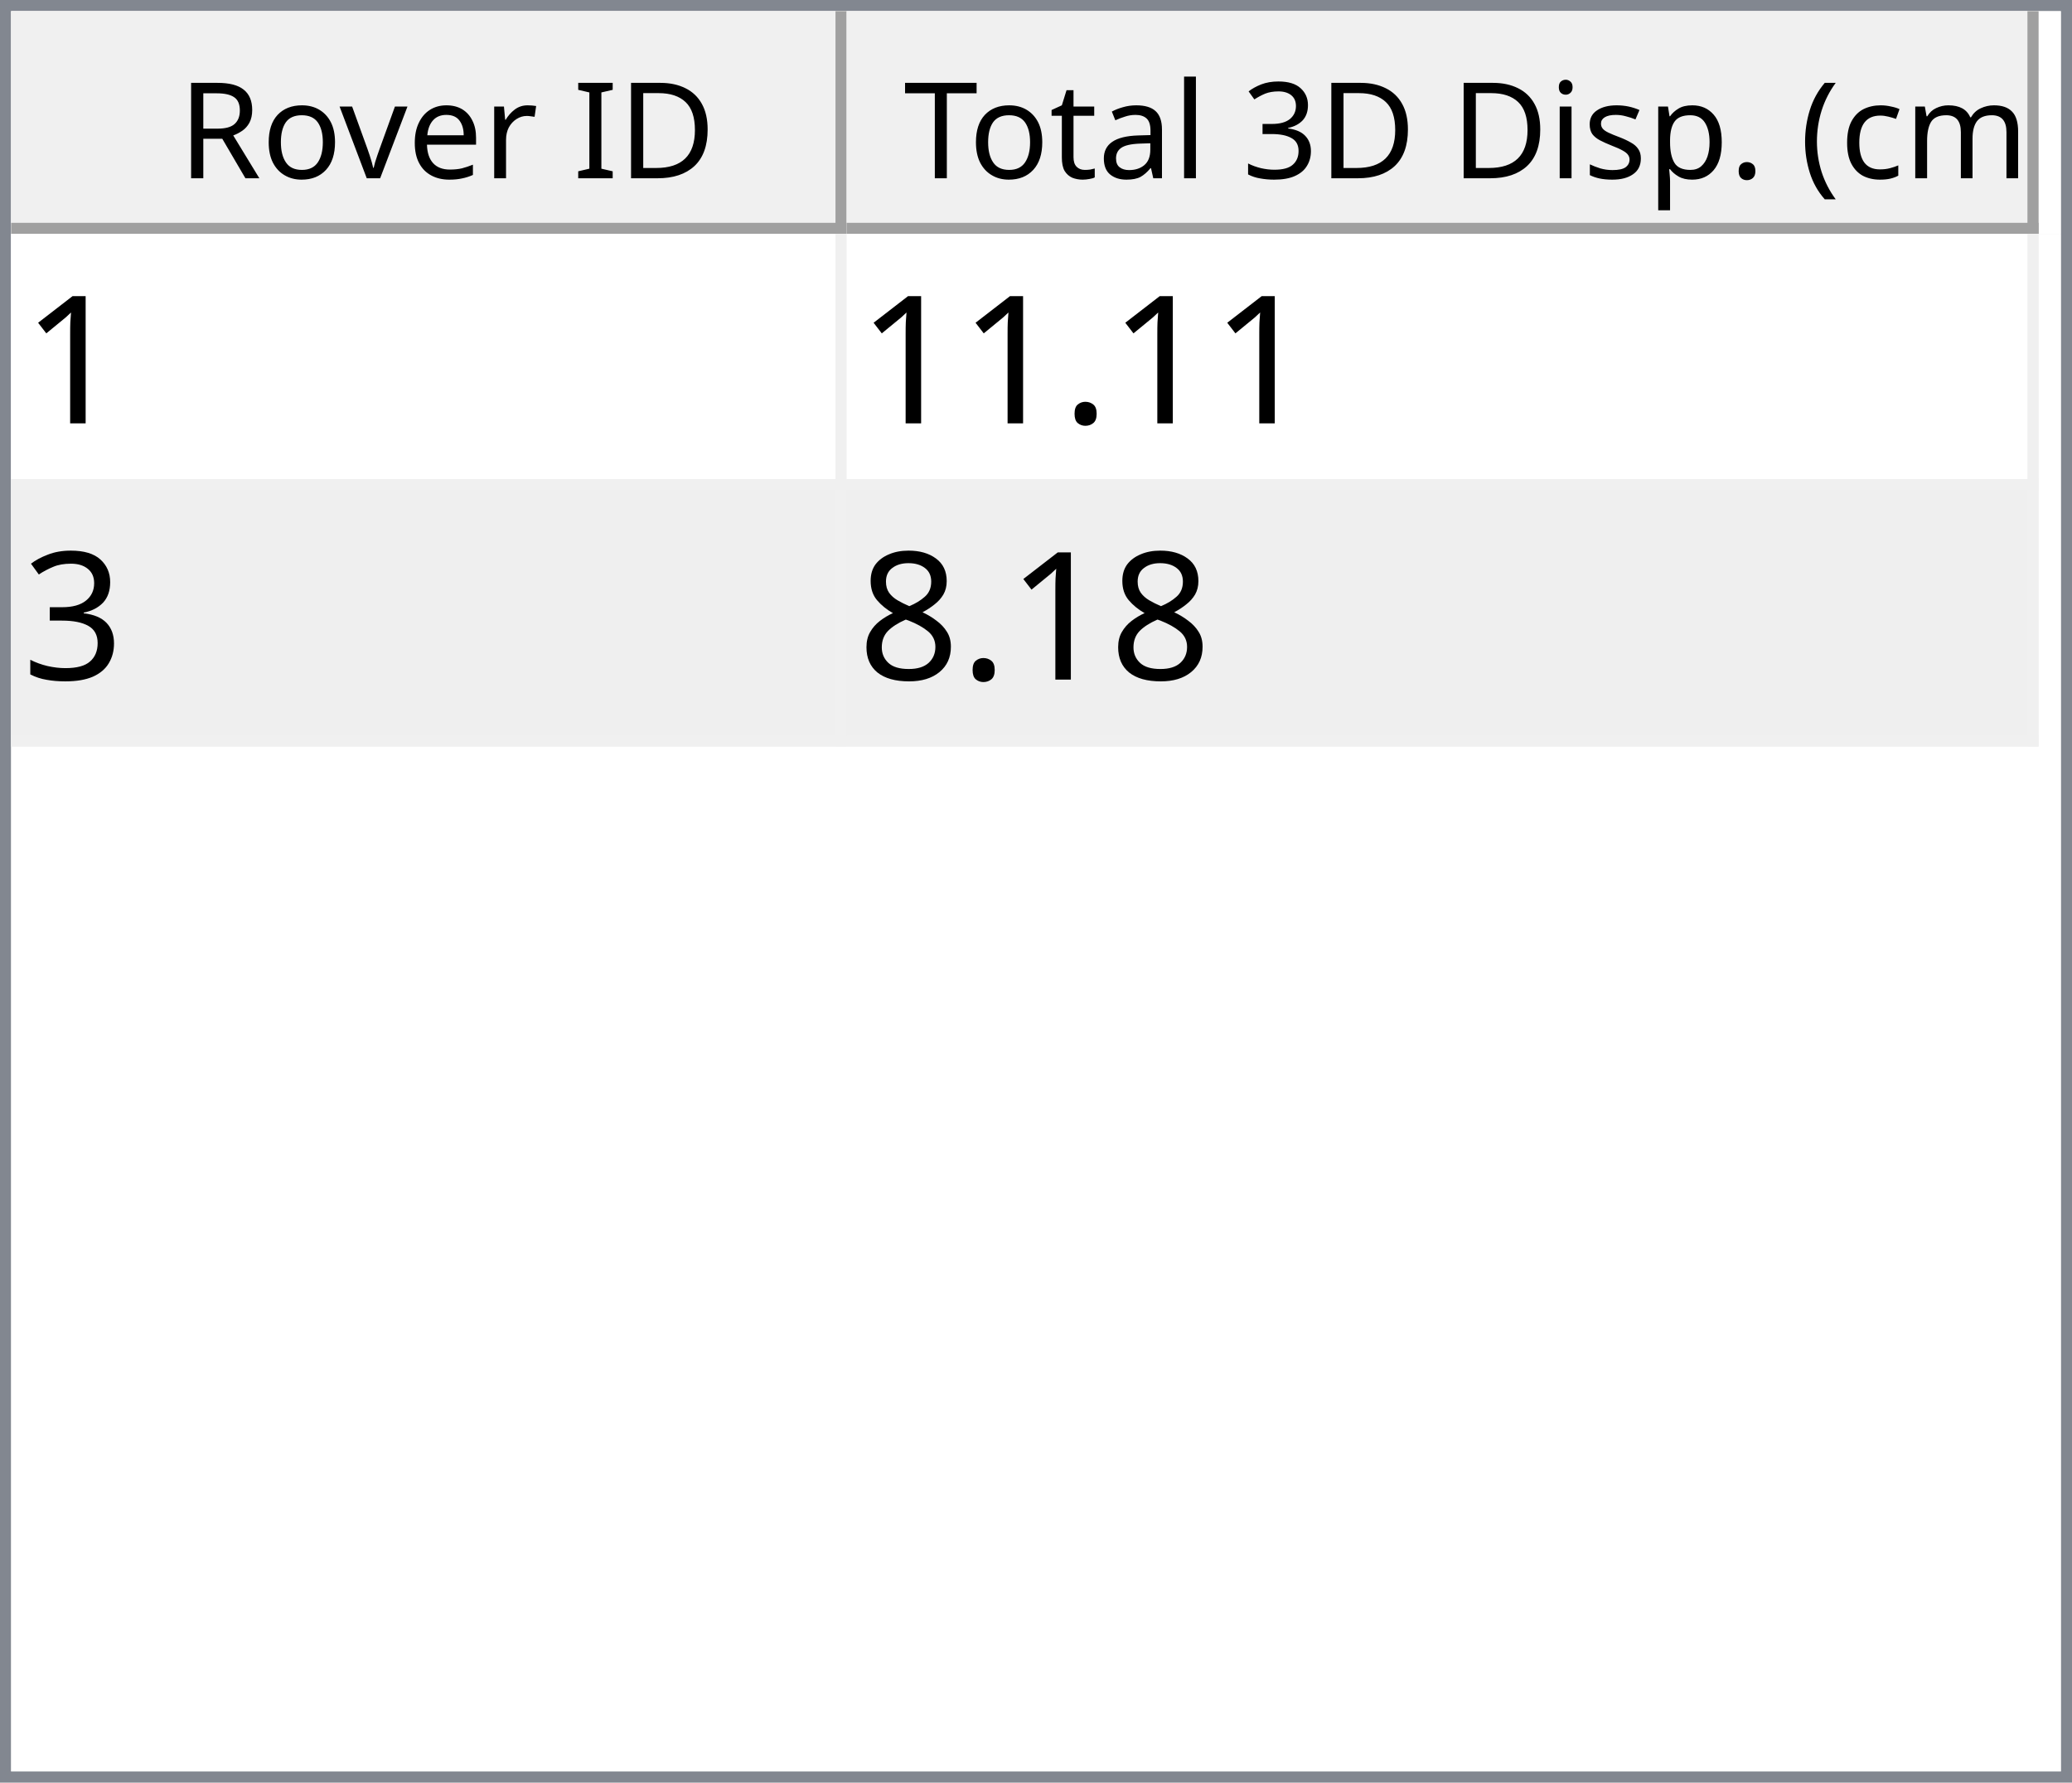
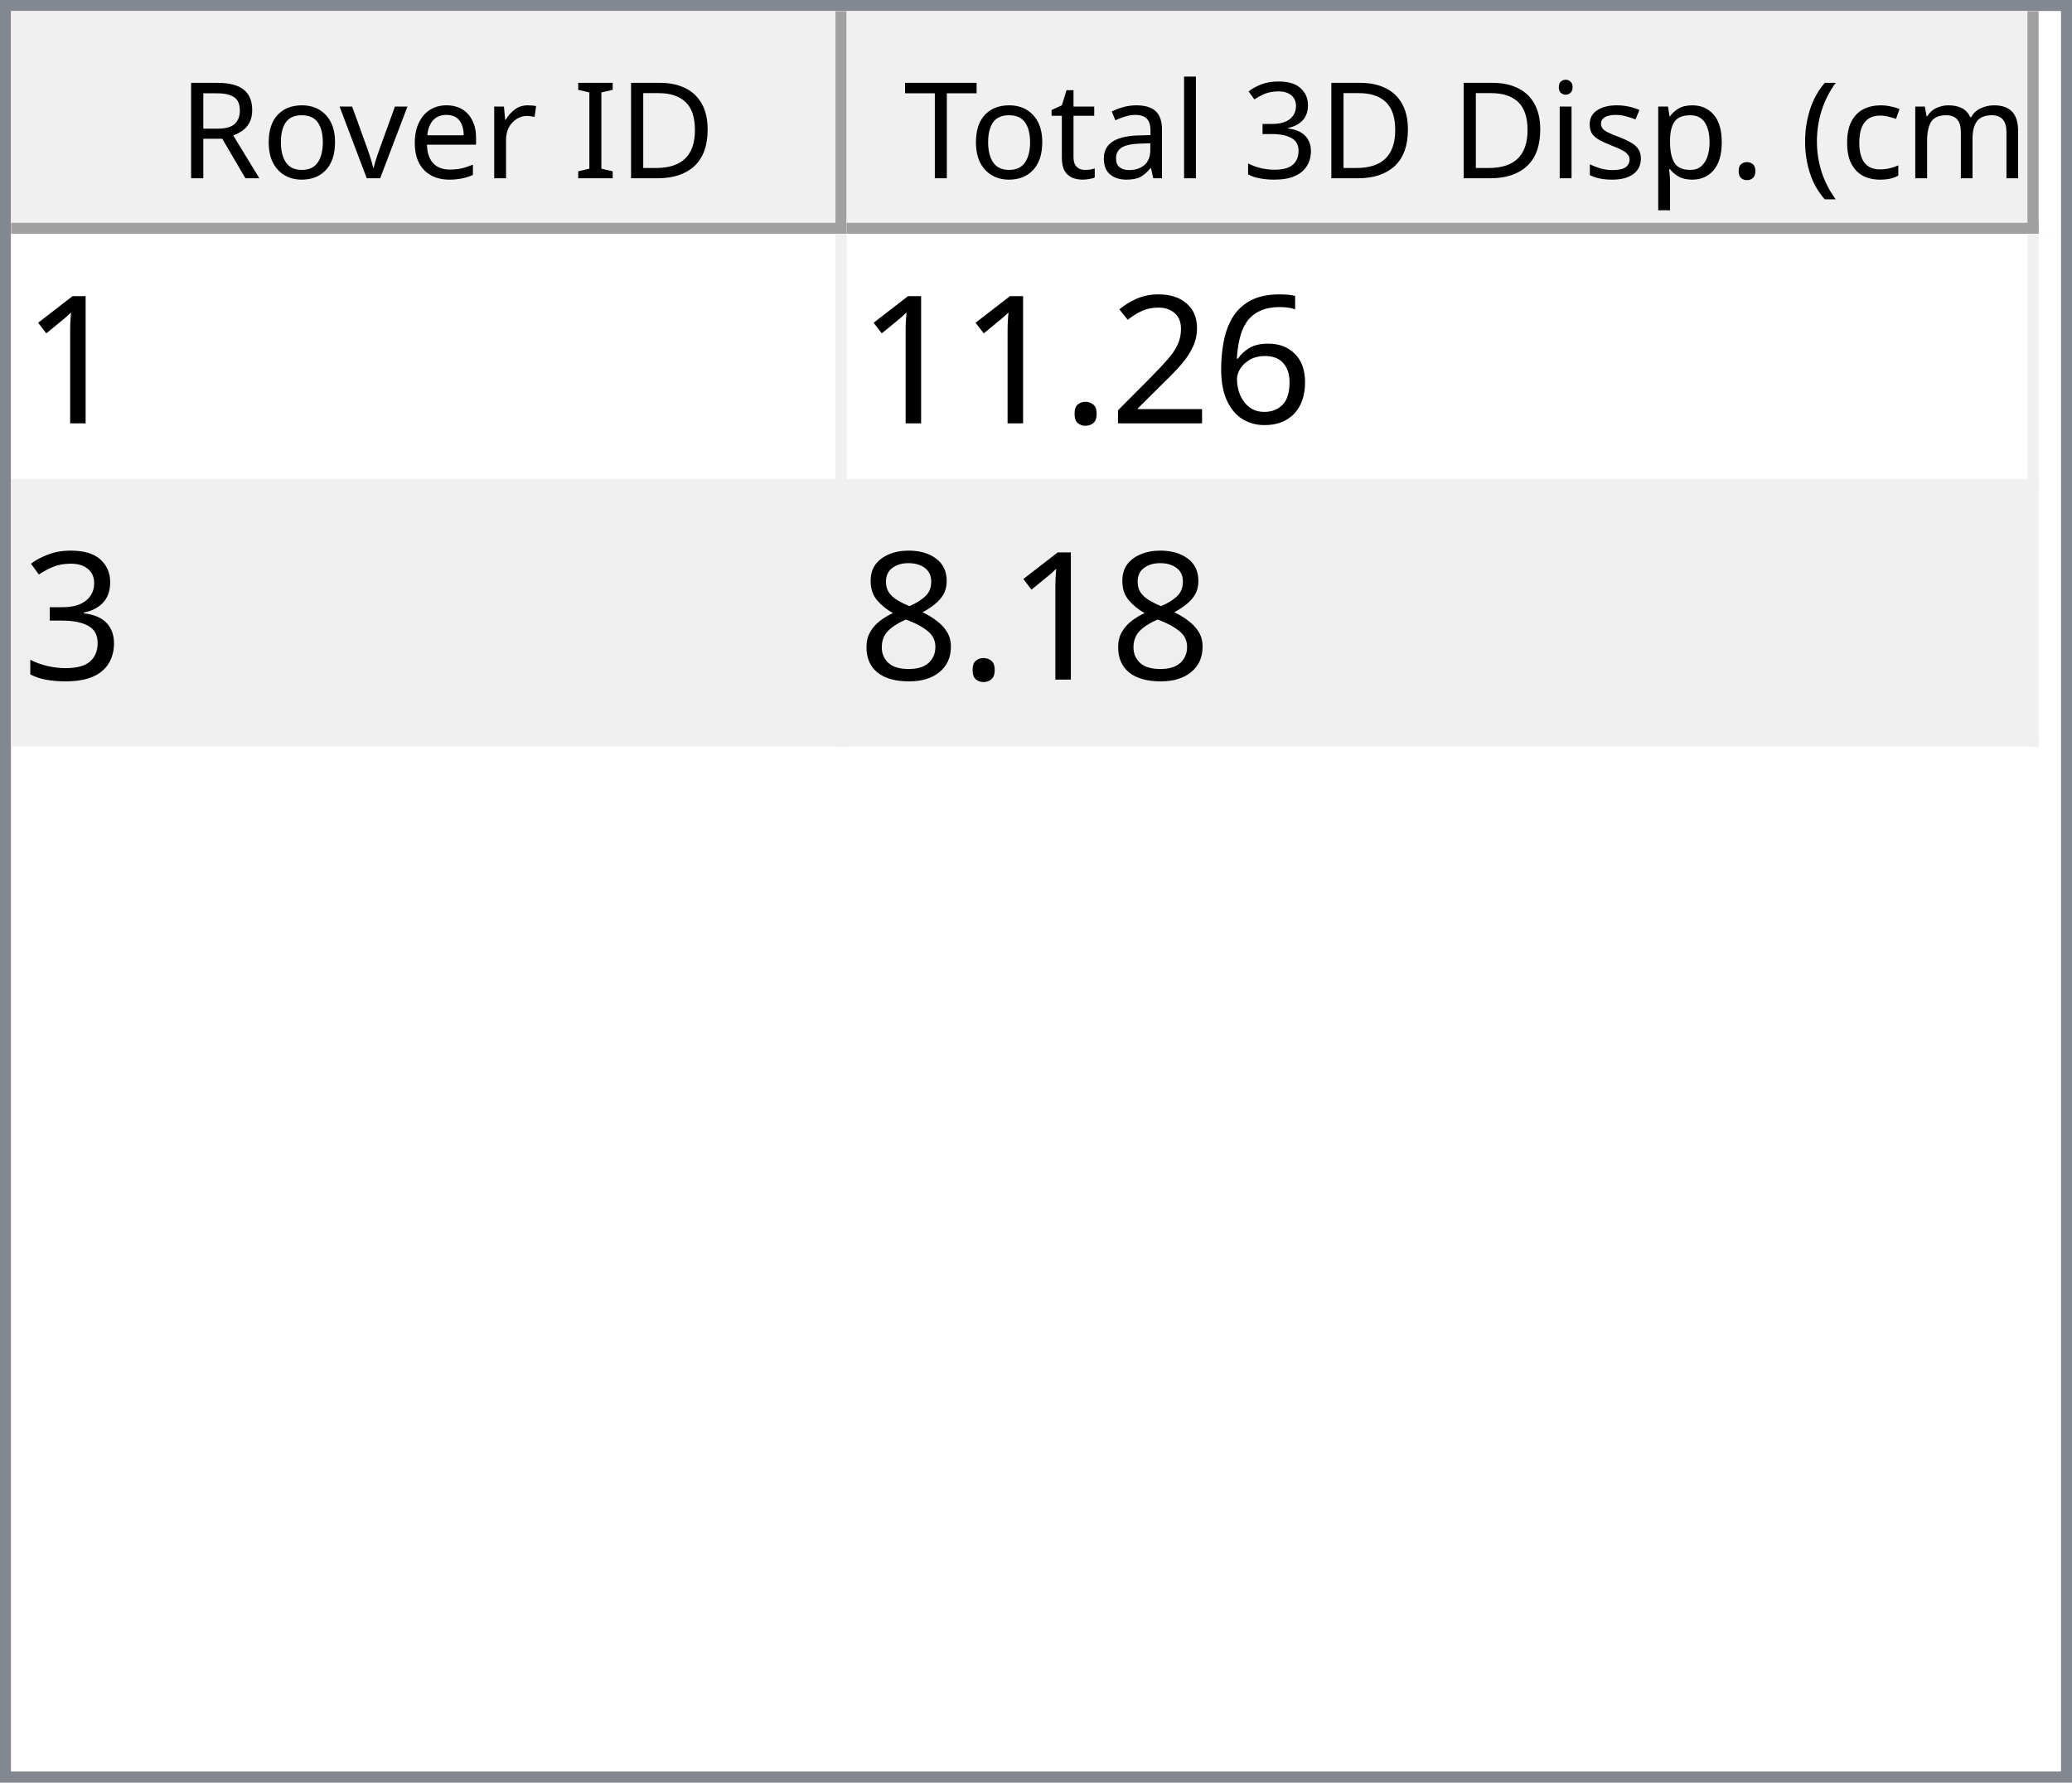
<svg xmlns="http://www.w3.org/2000/svg" style="fill-opacity:1; color-rendering:auto; color-interpolation:auto; text-rendering:auto; stroke:black; stroke-linecap:square; stroke-miterlimit:10; shape-rendering:auto; stroke-opacity:1; fill:black; stroke-dasharray:none; font-weight:normal; stroke-width:1; font-family:'Dialog'; font-style:normal; stroke-linejoin:miter; font-size:12px; stroke-dashoffset:0; image-rendering:auto;" width="186" height="160">
  <defs id="genericDefs" />
  <g>
    <defs id="defs1">
      <clipPath clipPathUnits="userSpaceOnUse" id="clipPath1">
        <path d="M0 0 L186 0 L186 160 L0 160 L0 0 Z" />
      </clipPath>
      <clipPath clipPathUnits="userSpaceOnUse" id="clipPath2">
        <path d="M0 0 L0 160 L186 160 L186 0 Z" />
      </clipPath>
      <clipPath clipPathUnits="userSpaceOnUse" id="clipPath3">
        <path d="M0 0 L0 20 L184 20 L184 0 Z" />
      </clipPath>
      <clipPath clipPathUnits="userSpaceOnUse" id="clipPath4">
        <path d="M0 0 L0 20 L75 20 L75 0 Z" />
      </clipPath>
      <clipPath clipPathUnits="userSpaceOnUse" id="clipPath5">
        <path d="M1 1 L1 19 L74 19 L74 1 Z" />
      </clipPath>
      <clipPath clipPathUnits="userSpaceOnUse" id="clipPath6">
        <path d="M0 0 L0 18 L73 18 L73 0 Z" />
      </clipPath>
      <clipPath clipPathUnits="userSpaceOnUse" id="clipPath7">
        <path d="M-0.5 -0.5 L-0.5 19.5 L74.5 19.5 L74.5 -0.5 Z" />
      </clipPath>
      <clipPath clipPathUnits="userSpaceOnUse" id="clipPath8">
        <path d="M0 0 L0 20 L107 20 L107 0 Z" />
      </clipPath>
      <clipPath clipPathUnits="userSpaceOnUse" id="clipPath9">
        <path d="M1 1 L1 19 L106 19 L106 1 Z" />
      </clipPath>
      <clipPath clipPathUnits="userSpaceOnUse" id="clipPath10">
        <path d="M0 0 L0 18 L105 18 L105 0 Z" />
      </clipPath>
      <clipPath clipPathUnits="userSpaceOnUse" id="clipPath11">
        <path d="M-0.5 -0.5 L-0.5 19.5 L106.5 19.5 L106.5 -0.5 Z" />
      </clipPath>
      <clipPath clipPathUnits="userSpaceOnUse" id="clipPath12">
        <path d="M0 0 L0 138 L184 138 L184 0 Z" />
      </clipPath>
      <clipPath clipPathUnits="userSpaceOnUse" id="clipPath13">
        <path d="M0 0 L0 46 L182 46 L182 0 Z" />
      </clipPath>
      <clipPath clipPathUnits="userSpaceOnUse" id="clipPath14">
        <path d="M-0.5 -0.5 L-0.5 45.5 L181.5 45.5 L181.5 -0.5 Z" />
      </clipPath>
      <clipPath clipPathUnits="userSpaceOnUse" id="clipPath15">
        <path d="M0 0 L0 22 L74 22 L74 0 Z" />
      </clipPath>
      <clipPath clipPathUnits="userSpaceOnUse" id="clipPath16">
        <path d="M0 0 L0 22 L106 22 L106 0 Z" />
      </clipPath>
      <font horiz-adv-x="64.551" id="font1">
        <font-face ascent="107.91" descent="25.098" units-per-em="100" style="font-style:normal; font-family:Segoe UI; font-weight:normal;" />
        <missing-glyph horiz-adv-x="64.551" d="M8.109 0 L8.109 68.266 L56.453 68.266 L56.453 0 L8.109 0 ZM15.328 7.234 L49.219 7.234 L49.219 61.031 L15.328 61.031 L15.328 7.234 Z" />
        <glyph unicode="D" horiz-adv-x="70.117" d="M9.188 0 L9.188 70.016 L28.516 70.016 Q65.531 70.016 65.531 35.891 Q65.531 19.672 55.25 9.836 Q44.969 0 27.734 0 L9.188 0 ZM17.391 62.594 L17.391 7.422 L27.828 7.422 Q41.609 7.422 49.273 14.797 Q56.938 22.172 56.938 35.688 Q56.938 62.594 28.328 62.594 L17.391 62.594 Z" />
        <glyph unicode="I" horiz-adv-x="26.611" d="M17.391 0 L9.188 0 L9.188 70.016 L17.391 70.016 L17.391 0 Z" />
        <glyph unicode=" " horiz-adv-x="27.393" d="" />
        <glyph unicode="r" horiz-adv-x="34.766" d="M34.188 41.891 Q32.078 43.5 28.125 43.5 Q23 43.5 19.555 38.672 Q16.109 33.844 16.109 25.484 L16.109 0 L8.109 0 L8.109 50 L16.109 50 L16.109 39.703 L16.312 39.703 Q18.016 44.969 21.531 47.922 Q25.047 50.875 29.391 50.875 Q32.516 50.875 34.188 50.203 L34.188 41.891 Z" />
        <glyph unicode="e" horiz-adv-x="52.295" d="M48.297 23 L12.984 23 Q13.188 14.656 17.484 10.109 Q21.781 5.562 29.297 5.562 Q37.75 5.562 44.828 11.141 L44.828 3.609 Q38.234 -1.172 27.391 -1.172 Q16.797 -1.172 10.742 5.641 Q4.688 12.453 4.688 24.812 Q4.688 36.469 11.305 43.82 Q17.922 51.172 27.734 51.172 Q37.547 51.172 42.922 44.828 Q48.297 38.484 48.297 27.203 L48.297 23 ZM40.094 29.781 Q40.047 36.719 36.75 40.578 Q33.453 44.438 27.594 44.438 Q21.922 44.438 17.969 40.383 Q14.016 36.328 13.094 29.781 L40.094 29.781 Z" />
        <glyph unicode="v" horiz-adv-x="47.9" d="M47.406 50 L27.484 0 L19.625 0 L0.688 50 L9.469 50 L22.172 13.672 Q23.578 9.672 23.922 6.688 L24.125 6.688 Q24.609 10.453 25.688 13.484 L38.969 50 L47.406 50 Z" />
        <glyph unicode="o" horiz-adv-x="58.594" d="M29 -1.172 Q17.922 -1.172 11.305 5.836 Q4.688 12.844 4.688 24.422 Q4.688 37.016 11.57 44.094 Q18.453 51.172 30.172 51.172 Q41.359 51.172 47.633 44.289 Q53.906 37.406 53.906 25.203 Q53.906 13.234 47.141 6.031 Q40.375 -1.172 29 -1.172 ZM29.594 44.438 Q21.875 44.438 17.383 39.188 Q12.891 33.938 12.891 24.703 Q12.891 15.828 17.43 10.695 Q21.969 5.562 29.594 5.562 Q37.359 5.562 41.531 10.594 Q45.703 15.625 45.703 24.906 Q45.703 34.281 41.531 39.359 Q37.359 44.438 29.594 44.438 Z" />
        <glyph unicode="R" horiz-adv-x="59.814" d="M59.375 0 L49.609 0 L37.891 19.625 Q36.281 22.359 34.766 24.289 Q33.25 26.219 31.664 27.438 Q30.078 28.656 28.25 29.219 Q26.422 29.781 24.125 29.781 L17.391 29.781 L17.391 0 L9.188 0 L9.188 70.016 L30.078 70.016 Q34.672 70.016 38.555 68.867 Q42.438 67.719 45.289 65.375 Q48.141 63.031 49.758 59.547 Q51.375 56.062 51.375 51.375 Q51.375 47.703 50.273 44.656 Q49.172 41.609 47.148 39.211 Q45.125 36.812 42.266 35.133 Q39.406 33.453 35.844 32.516 L35.844 32.328 Q37.594 31.547 38.891 30.547 Q40.188 29.547 41.359 28.18 Q42.531 26.812 43.68 25.078 Q44.828 23.344 46.234 21.047 L59.375 0 ZM17.391 62.594 L17.391 37.203 L28.516 37.203 Q31.594 37.203 34.203 38.133 Q36.812 39.062 38.719 40.797 Q40.625 42.531 41.703 45.047 Q42.781 47.562 42.781 50.688 Q42.781 56.297 39.141 59.445 Q35.5 62.594 28.609 62.594 L17.391 62.594 Z" />
        <glyph unicode=")" horiz-adv-x="30.176" d="M8.297 -15.922 L1.172 -15.922 Q16.406 2.344 16.406 26.812 Q16.406 51.469 1.078 70.016 L8.297 70.016 Q23.531 52.156 23.531 26.703 Q23.531 1.375 8.297 -15.922 Z" />
        <glyph unicode="m" horiz-adv-x="86.133" d="M79.109 0 L71.094 0 L71.094 28.719 Q71.094 37.016 68.531 40.727 Q65.969 44.438 59.906 44.438 Q54.781 44.438 51.195 39.75 Q47.609 35.062 47.609 28.516 L47.609 0 L39.594 0 L39.594 29.688 Q39.594 44.438 28.219 44.438 Q22.953 44.438 19.531 40.016 Q16.109 35.594 16.109 28.516 L16.109 0 L8.109 0 L8.109 50 L16.109 50 L16.109 42.094 L16.312 42.094 Q21.625 51.172 31.844 51.172 Q36.969 51.172 40.773 48.312 Q44.578 45.453 46 40.828 Q51.562 51.172 62.594 51.172 Q79.109 51.172 79.109 30.812 L79.109 0 Z" />
        <glyph unicode="c" horiz-adv-x="46.191" d="M42.188 2.297 Q36.422 -1.172 28.516 -1.172 Q17.828 -1.172 11.258 5.789 Q4.688 12.75 4.688 23.828 Q4.688 36.188 11.766 43.68 Q18.844 51.172 30.672 51.172 Q37.25 51.172 42.281 48.734 L42.281 40.531 Q36.719 44.438 30.375 44.438 Q22.703 44.438 17.797 38.945 Q12.891 33.453 12.891 24.516 Q12.891 15.719 17.508 10.641 Q22.125 5.562 29.891 5.562 Q36.422 5.562 42.188 9.906 L42.188 2.297 Z" />
        <glyph unicode="(" horiz-adv-x="30.176" d="M29.109 -15.922 L21.969 -15.922 Q6.844 1.375 6.844 26.703 Q6.844 52.156 21.969 70.016 L29.203 70.016 Q13.875 51.469 13.875 26.812 Q13.875 2.344 29.109 -15.922 Z" />
        <glyph unicode="." horiz-adv-x="21.68" d="M10.891 -1.078 Q8.641 -1.078 7.055 0.539 Q5.469 2.156 5.469 4.391 Q5.469 6.641 7.055 8.273 Q8.641 9.906 10.891 9.906 Q13.188 9.906 14.797 8.273 Q16.406 6.641 16.406 4.391 Q16.406 2.156 14.797 0.539 Q13.188 -1.078 10.891 -1.078 Z" />
        <glyph unicode="p" horiz-adv-x="58.789" d="M16.312 7.234 L16.109 7.234 L16.109 -23 L8.109 -23 L8.109 50 L16.109 50 L16.109 41.219 L16.312 41.219 Q22.219 51.172 33.594 51.172 Q43.266 51.172 48.688 44.461 Q54.109 37.75 54.109 26.469 Q54.109 13.922 48 6.375 Q41.891 -1.172 31.297 -1.172 Q21.578 -1.172 16.312 7.234 ZM16.109 27.391 L16.109 20.406 Q16.109 14.203 20.141 9.883 Q24.172 5.562 30.375 5.562 Q37.641 5.562 41.773 11.133 Q45.906 16.703 45.906 26.609 Q45.906 34.969 42.047 39.703 Q38.188 44.438 31.594 44.438 Q24.609 44.438 20.359 39.578 Q16.109 34.719 16.109 27.391 Z" />
        <glyph unicode="s" horiz-adv-x="42.432" d="M5.078 1.812 L5.078 10.406 Q11.625 5.562 19.484 5.562 Q30.031 5.562 30.031 12.594 Q30.031 14.594 29.125 15.992 Q28.219 17.391 26.68 18.461 Q25.141 19.531 23.07 20.383 Q21 21.234 18.609 22.172 Q15.281 23.484 12.766 24.828 Q10.25 26.172 8.57 27.859 Q6.891 29.547 6.031 31.695 Q5.172 33.844 5.172 36.719 Q5.172 40.234 6.789 42.945 Q8.406 45.656 11.086 47.484 Q13.766 49.312 17.211 50.242 Q20.656 51.172 24.312 51.172 Q30.812 51.172 35.938 48.922 L35.938 40.828 Q30.422 44.438 23.25 44.438 Q21 44.438 19.195 43.922 Q17.391 43.406 16.094 42.477 Q14.797 41.547 14.086 40.258 Q13.375 38.969 13.375 37.406 Q13.375 35.453 14.086 34.133 Q14.797 32.812 16.164 31.789 Q17.531 30.766 19.484 29.938 Q21.438 29.109 23.922 28.125 Q27.25 26.859 29.883 25.516 Q32.516 24.172 34.375 22.484 Q36.234 20.797 37.234 18.602 Q38.234 16.406 38.234 13.375 Q38.234 9.672 36.602 6.938 Q34.969 4.203 32.234 2.398 Q29.5 0.594 25.93 -0.289 Q22.359 -1.172 18.453 -1.172 Q10.75 -1.172 5.078 1.812 Z" />
        <glyph unicode="i" horiz-adv-x="24.219" d="M12.203 62.703 Q10.062 62.703 8.547 64.164 Q7.031 65.625 7.031 67.875 Q7.031 70.125 8.547 71.609 Q10.062 73.094 12.203 73.094 Q14.406 73.094 15.945 71.609 Q17.484 70.125 17.484 67.875 Q17.484 65.719 15.945 64.211 Q14.406 62.703 12.203 62.703 ZM16.109 0 L8.109 0 L8.109 50 L16.109 50 L16.109 0 Z" />
        <glyph unicode="3" horiz-adv-x="53.906" d="M46.531 19.828 Q46.531 15.094 44.75 11.211 Q42.969 7.328 39.719 4.57 Q36.469 1.812 31.93 0.297 Q27.391 -1.219 21.922 -1.219 Q11.922 -1.219 6 2.594 L6 11.188 Q13.094 5.609 22.219 5.609 Q25.875 5.609 28.828 6.539 Q31.781 7.469 33.906 9.227 Q36.031 10.984 37.18 13.477 Q38.328 15.969 38.328 19.094 Q38.328 32.812 18.797 32.812 L12.984 32.812 L12.984 39.594 L18.5 39.594 Q35.797 39.594 35.797 52.484 Q35.797 64.406 22.609 64.406 Q15.188 64.406 8.688 59.422 L8.688 67.188 Q15.375 71.188 24.609 71.188 Q29 71.188 32.57 69.969 Q36.141 68.75 38.68 66.555 Q41.219 64.359 42.609 61.281 Q44 58.203 44 54.5 Q44 40.672 30.031 36.719 L30.031 36.531 Q33.594 36.141 36.625 34.797 Q39.656 33.453 41.852 31.305 Q44.047 29.156 45.289 26.25 Q46.531 23.344 46.531 19.828 Z" />
        <glyph unicode="l" horiz-adv-x="24.219" d="M16.109 0 L8.109 0 L8.109 74.031 L16.109 74.031 L16.109 0 Z" />
        <glyph unicode="a" horiz-adv-x="50.879" d="M43.891 0 L35.891 0 L35.891 7.812 L35.688 7.812 Q30.469 -1.172 20.312 -1.172 Q12.844 -1.172 8.617 2.781 Q4.391 6.734 4.391 13.281 Q4.391 27.297 20.906 29.594 L35.891 31.688 Q35.891 44.438 25.594 44.438 Q16.547 44.438 9.281 38.281 L9.281 46.484 Q16.656 51.172 26.266 51.172 Q43.891 51.172 43.891 32.516 L43.891 0 ZM35.891 25.297 L23.828 23.641 Q18.266 22.859 15.43 20.875 Q12.594 18.891 12.594 13.875 Q12.594 10.203 15.211 7.883 Q17.828 5.562 22.172 5.562 Q28.125 5.562 32.008 9.742 Q35.891 13.922 35.891 20.312 L35.891 25.297 Z" />
        <glyph unicode="t" horiz-adv-x="33.887" d="M31.297 0.484 Q28.469 -1.078 23.828 -1.078 Q10.688 -1.078 10.688 13.578 L10.688 43.172 L2.094 43.172 L2.094 50 L10.688 50 L10.688 62.203 L18.703 64.797 L18.703 50 L31.297 50 L31.297 43.172 L18.703 43.172 L18.703 14.984 Q18.703 9.969 20.414 7.82 Q22.125 5.672 26.078 5.672 Q29.109 5.672 31.297 7.328 L31.297 0.484 Z" />
        <glyph unicode="T" horiz-adv-x="52.393" d="M50.594 62.594 L30.375 62.594 L30.375 0 L22.172 0 L22.172 62.594 L2 62.594 L2 70.016 L50.594 70.016 L50.594 62.594 Z" />
      </font>
      <font horiz-adv-x="75.0" id="font2">
        <font-face ascent="100.537" descent="21.973" units-per-em="100" style="font-style:normal; font-family:sans-serif; font-weight:normal;" />
        <missing-glyph horiz-adv-x="75.0" d="M12.5 0 L12.5 62.5 L62.5 62.5 L62.5 0 L12.5 0 ZM14.062 1.562 L60.938 1.562 L60.938 60.938 L14.062 60.938 L14.062 1.562 Z" />
        <glyph unicode="1" horiz-adv-x="55.615" d="M37.25 0 L28.469 0 L28.469 56 Q25.297 52.984 20.141 49.953 Q14.984 46.922 10.891 45.406 L10.891 53.906 Q18.266 57.375 23.781 62.305 Q29.297 67.234 31.594 71.875 L37.25 71.875 L37.25 0 Z" />
+         <glyph unicode="6" horiz-adv-x="55.615" d="M49.75 54.047 L41.016 53.375 Q39.844 58.547 37.703 60.891 Q34.125 64.656 28.906 64.656 Q24.703 64.656 21.531 62.312 Q17.391 59.281 14.992 53.469 Q12.594 47.656 12.5 36.922 Q15.672 41.75 20.266 44.094 Q24.859 46.438 29.891 46.438 Q38.672 46.438 44.852 39.969 Q51.031 33.5 51.031 23.25 Q51.031 16.5 48.125 10.719 Q45.219 4.938 40.141 1.859 Q35.062 -1.219 28.609 -1.219 Q17.625 -1.219 10.695 6.859 Q3.766 14.938 3.766 33.5 Q3.766 54.25 11.422 63.672 Q18.109 71.875 29.438 71.875 Q37.891 71.875 43.289 67.141 Q48.688 62.406 49.75 54.047 ZM13.875 23.188 Q13.875 18.656 15.797 14.508 Q17.719 10.359 21.188 8.18 Q24.656 6 28.469 6 Q34.031 6 38.039 10.492 Q42.047 14.984 42.047 22.703 Q42.047 30.125 38.086 34.398 Q34.125 38.672 28.125 38.672 Q22.172 38.672 18.023 34.398 Q13.875 30.125 13.875 23.188 Z" />
+         <glyph unicode="2" horiz-adv-x="55.615" d="M50.344 8.453 L50.344 0 L3.031 0 Q2.938 3.172 4.047 6.109 Q5.859 10.938 9.836 15.625 Q13.812 20.312 21.344 26.469 Q33.016 36.031 37.117 41.625 Q41.219 47.219 41.219 52.203 Q41.219 57.422 37.477 61.008 Q33.734 64.594 27.734 64.594 Q21.391 64.594 17.578 60.789 Q13.766 56.984 13.719 50.25 L4.688 51.172 Q5.609 61.281 11.664 66.578 Q17.719 71.875 27.938 71.875 Q38.234 71.875 44.242 66.164 Q50.25 60.453 50.25 52 Q50.25 47.703 48.492 43.555 Q46.734 39.406 42.656 34.812 Q38.578 30.219 29.109 22.219 Q21.188 15.578 18.945 13.211 Q16.703 10.844 15.234 8.453 L50.344 8.453 Z" />
        <glyph unicode="." horiz-adv-x="27.783" d="M9.078 0 L9.078 10.016 L19.094 10.016 L19.094 0 L9.078 0 Z" />
        <glyph unicode="3" horiz-adv-x="55.615" d="M4.203 18.891 L12.984 20.062 Q14.5 12.594 18.141 9.297 Q21.781 6 27 6 Q33.203 6 37.477 10.297 Q41.75 14.594 41.75 20.953 Q41.75 27 37.797 30.93 Q33.844 34.859 27.734 34.859 Q25.25 34.859 21.531 33.891 L22.516 41.609 Q23.391 41.5 23.922 41.5 Q29.547 41.5 34.039 44.43 Q38.531 47.359 38.531 53.469 Q38.531 58.297 35.258 61.477 Q31.984 64.656 26.812 64.656 Q21.688 64.656 18.266 61.43 Q14.844 58.203 13.875 51.766 L5.078 53.328 Q6.688 62.156 12.398 67.016 Q18.109 71.875 26.609 71.875 Q32.469 71.875 37.398 69.359 Q42.328 66.844 44.945 62.5 Q47.562 58.156 47.562 53.266 Q47.562 48.641 45.07 44.828 Q42.578 41.016 37.703 38.766 Q44.047 37.312 47.562 32.695 Q51.078 28.078 51.078 21.141 Q51.078 11.766 44.242 5.25 Q37.406 -1.266 26.953 -1.266 Q17.531 -1.266 11.305 4.352 Q5.078 9.969 4.203 18.891 Z" />
        <glyph unicode="8" horiz-adv-x="55.615" d="M17.672 38.812 Q12.203 40.828 9.57 44.539 Q6.938 48.25 6.938 53.422 Q6.938 61.234 12.555 66.555 Q18.172 71.875 27.484 71.875 Q36.859 71.875 42.578 66.43 Q48.297 60.984 48.297 53.172 Q48.297 48.188 45.68 44.508 Q43.062 40.828 37.75 38.812 Q44.344 36.672 47.781 31.883 Q51.219 27.094 51.219 20.453 Q51.219 11.281 44.727 5.031 Q38.234 -1.219 27.641 -1.219 Q17.047 -1.219 10.547 5.055 Q4.047 11.328 4.047 20.703 Q4.047 27.688 7.594 32.398 Q11.141 37.109 17.672 38.812 ZM15.922 53.719 Q15.922 48.641 19.195 45.414 Q22.469 42.188 27.688 42.188 Q32.766 42.188 36.016 45.383 Q39.266 48.578 39.266 53.219 Q39.266 58.062 35.914 61.359 Q32.562 64.656 27.594 64.656 Q22.562 64.656 19.242 61.43 Q15.922 58.203 15.922 53.719 ZM13.094 20.656 Q13.094 16.891 14.875 13.375 Q16.656 9.859 20.172 7.93 Q23.688 6 27.734 6 Q34.031 6 38.133 10.055 Q42.234 14.109 42.234 20.359 Q42.234 26.703 38.016 30.859 Q33.797 35.016 27.438 35.016 Q21.234 35.016 17.164 30.914 Q13.094 26.812 13.094 20.656 Z" />
      </font>
    </defs>
    <g style="fill:white; stroke:white;">
      <rect x="0" y="0" width="186" style="clip-path:url(#clipPath1); stroke:none;" height="160" />
    </g>
    <g style="fill:white; text-rendering:optimizeSpeed; color-rendering:optimizeSpeed; image-rendering:optimizeSpeed; shape-rendering:crispEdges; stroke:white; color-interpolation:sRGB;">
      <rect x="0" width="186" height="160" y="0" style="stroke:none;" />
      <path style="stroke:none;" d="M0 160 L186 160 L186 0 L0 0 Z" />
    </g>
    <g style="fill:rgb(240,240,240); font-family:'Segoe UI'; stroke:rgb(240,240,240);">
      <rect x="0" y="0" width="186" style="clip-path:url(#clipPath2); stroke:none;" height="160" />
    </g>
    <g style="fill:rgb(130,135,144); font-family:'Segoe UI'; stroke:rgb(130,135,144);">
      <path d="M0 0 L186 0 L186 160 L0 160 L0 0 ZM1 1 L185 1 L185 159 L1 159 L1 1 Z" style="fill-rule:evenodd; clip-path:url(#clipPath2); stroke:none;" />
    </g>
    <g style="fill:white; font-family:'Segoe UI'; stroke:white;" transform="translate(1,1)">
      <rect x="0" y="0" width="184" style="clip-path:url(#clipPath3); stroke:none;" height="20" />
    </g>
    <g style="fill:rgb(240,240,240); font-family:'Segoe UI'; stroke:rgb(240,240,240);" transform="translate(1,1)">
      <rect x="0" y="0" width="75" style="clip-path:url(#clipPath4); stroke:none;" height="20" />
    </g>
    <g style="font-family:'Segoe UI';" transform="translate(2,2)">
      <text x="14" xml:space="preserve" y="14" style="clip-path:url(#clipPath6); stroke:none;">Rover ID</text>
    </g>
    <g style="fill:rgb(160,160,160); font-family:'Segoe UI'; stroke:rgb(160,160,160); stroke-linejoin:bevel;" transform="translate(1.5,1.5)">
      <line x1="74" x2="74" y1="0" style="fill:none; clip-path:url(#clipPath7);" y2="19" />
    </g>
    <g style="fill:rgb(160,160,160); font-family:'Segoe UI'; stroke:rgb(160,160,160); stroke-linejoin:bevel;" transform="matrix(1,0,0,1,1,1) translate(0.5,0.5)">
      <line x1="0" x2="74" y1="19" style="fill:none; clip-path:url(#clipPath7);" y2="19" />
    </g>
    <g style="fill:rgb(240,240,240); font-family:'Segoe UI'; stroke:rgb(240,240,240);" transform="translate(76,1)">
      <rect x="0" y="0" width="107" style="clip-path:url(#clipPath8); stroke:none;" height="20" />
    </g>
    <g style="font-family:'Segoe UI';" transform="translate(77,2)">
      <text x="1" xml:space="preserve" y="14" style="clip-path:url(#clipPath10); stroke:none;"> Total 3D Disp. (cm)</text>
    </g>
    <g style="fill:rgb(160,160,160); font-family:'Segoe UI'; stroke:rgb(160,160,160); stroke-linejoin:bevel;" transform="translate(76.5,1.5)">
      <line x1="106" x2="106" y1="0" style="fill:none; clip-path:url(#clipPath11);" y2="19" />
    </g>
    <g style="fill:rgb(160,160,160); font-family:'Segoe UI'; stroke:rgb(160,160,160); stroke-linejoin:bevel;" transform="matrix(1,0,0,1,76,1) translate(0.5,0.5)">
      <line x1="0" x2="106" y1="19" style="fill:none; clip-path:url(#clipPath11);" y2="19" />
    </g>
    <g style="fill:white; font-family:'Segoe UI'; stroke:white;" transform="translate(1,21)">
      <rect x="0" y="0" width="184" style="clip-path:url(#clipPath12); stroke:none;" height="138" />
    </g>
    <g style="fill:rgb(240,240,240); font-size:16px; font-family:sans-serif; stroke:rgb(240,240,240);" transform="translate(1,21)">
      <rect x="0" y="0" width="182" style="clip-path:url(#clipPath13); stroke:none;" height="46" />
      <line transform="translate(0.5,0.5)" x1="0" x2="181" y1="22" style="clip-path:url(#clipPath14); fill:none; stroke-linejoin:bevel;" y2="22" />
    </g>
    <g transform="matrix(1,0,0,1,1,21) translate(0.5,0.5)" style="fill:rgb(240,240,240); font-size:16px; font-family:sans-serif; stroke:rgb(240,240,240); stroke-linejoin:bevel;">
      <line x1="0" x2="181" y1="45" style="fill:none; clip-path:url(#clipPath14);" y2="45" />
    </g>
    <g transform="matrix(1,0,0,1,1,21) translate(0.5,0.5)" style="fill:rgb(240,240,240); font-size:16px; font-family:sans-serif; stroke:rgb(240,240,240); stroke-linejoin:bevel;">
      <line x1="74" x2="74" y1="0" style="fill:none; clip-path:url(#clipPath14);" y2="45" />
    </g>
    <g transform="matrix(1,0,0,1,1,21) translate(0.5,0.5)" style="fill:rgb(240,240,240); font-size:16px; font-family:sans-serif; stroke:rgb(240,240,240); stroke-linejoin:bevel;">
      <line x1="181" x2="181" y1="0" style="fill:none; clip-path:url(#clipPath14);" y2="45" />
    </g>
    <g style="fill:white; font-size:16px; font-family:sans-serif; stroke:white;" transform="matrix(1,0,0,1,1,21)">
      <rect x="0" y="0" width="74" style="clip-path:url(#clipPath15); stroke:none;" height="22" />
      <text x="1" y="17" style="fill:black; clip-path:url(#clipPath15); stroke:none;" xml:space="preserve">1</text>
    </g>
    <g style="fill:white; font-size:16px; font-family:sans-serif; stroke:white;" transform="matrix(1,0,0,1,1,21) translate(75,0)">
      <rect x="0" y="0" width="106" style="clip-path:url(#clipPath16); stroke:none;" height="22" />
-       <text x="1" y="17" style="fill:black; clip-path:url(#clipPath16); stroke:none;" xml:space="preserve">11.11</text>
+       <text x="1" y="17" style="fill:black; clip-path:url(#clipPath16); stroke:none;" xml:space="preserve">11.26</text>
    </g>
    <g style="fill:rgb(239,239,239); font-size:16px; font-family:sans-serif; stroke:rgb(239,239,239);" transform="matrix(1,0,0,1,1,21) translate(0,23)">
      <rect x="0" y="0" width="74" style="clip-path:url(#clipPath15); stroke:none;" height="22" />
      <text x="1" y="17" style="fill:black; clip-path:url(#clipPath15); stroke:none;" xml:space="preserve">3</text>
    </g>
    <g style="fill:rgb(239,239,239); font-size:16px; font-family:sans-serif; stroke:rgb(239,239,239);" transform="matrix(1,0,0,1,1,21) translate(75,23)">
      <rect x="0" y="0" width="106" style="clip-path:url(#clipPath16); stroke:none;" height="22" />
      <text x="1" y="17" style="fill:black; clip-path:url(#clipPath16); stroke:none;" xml:space="preserve">8.18</text>
    </g>
  </g>
</svg>
